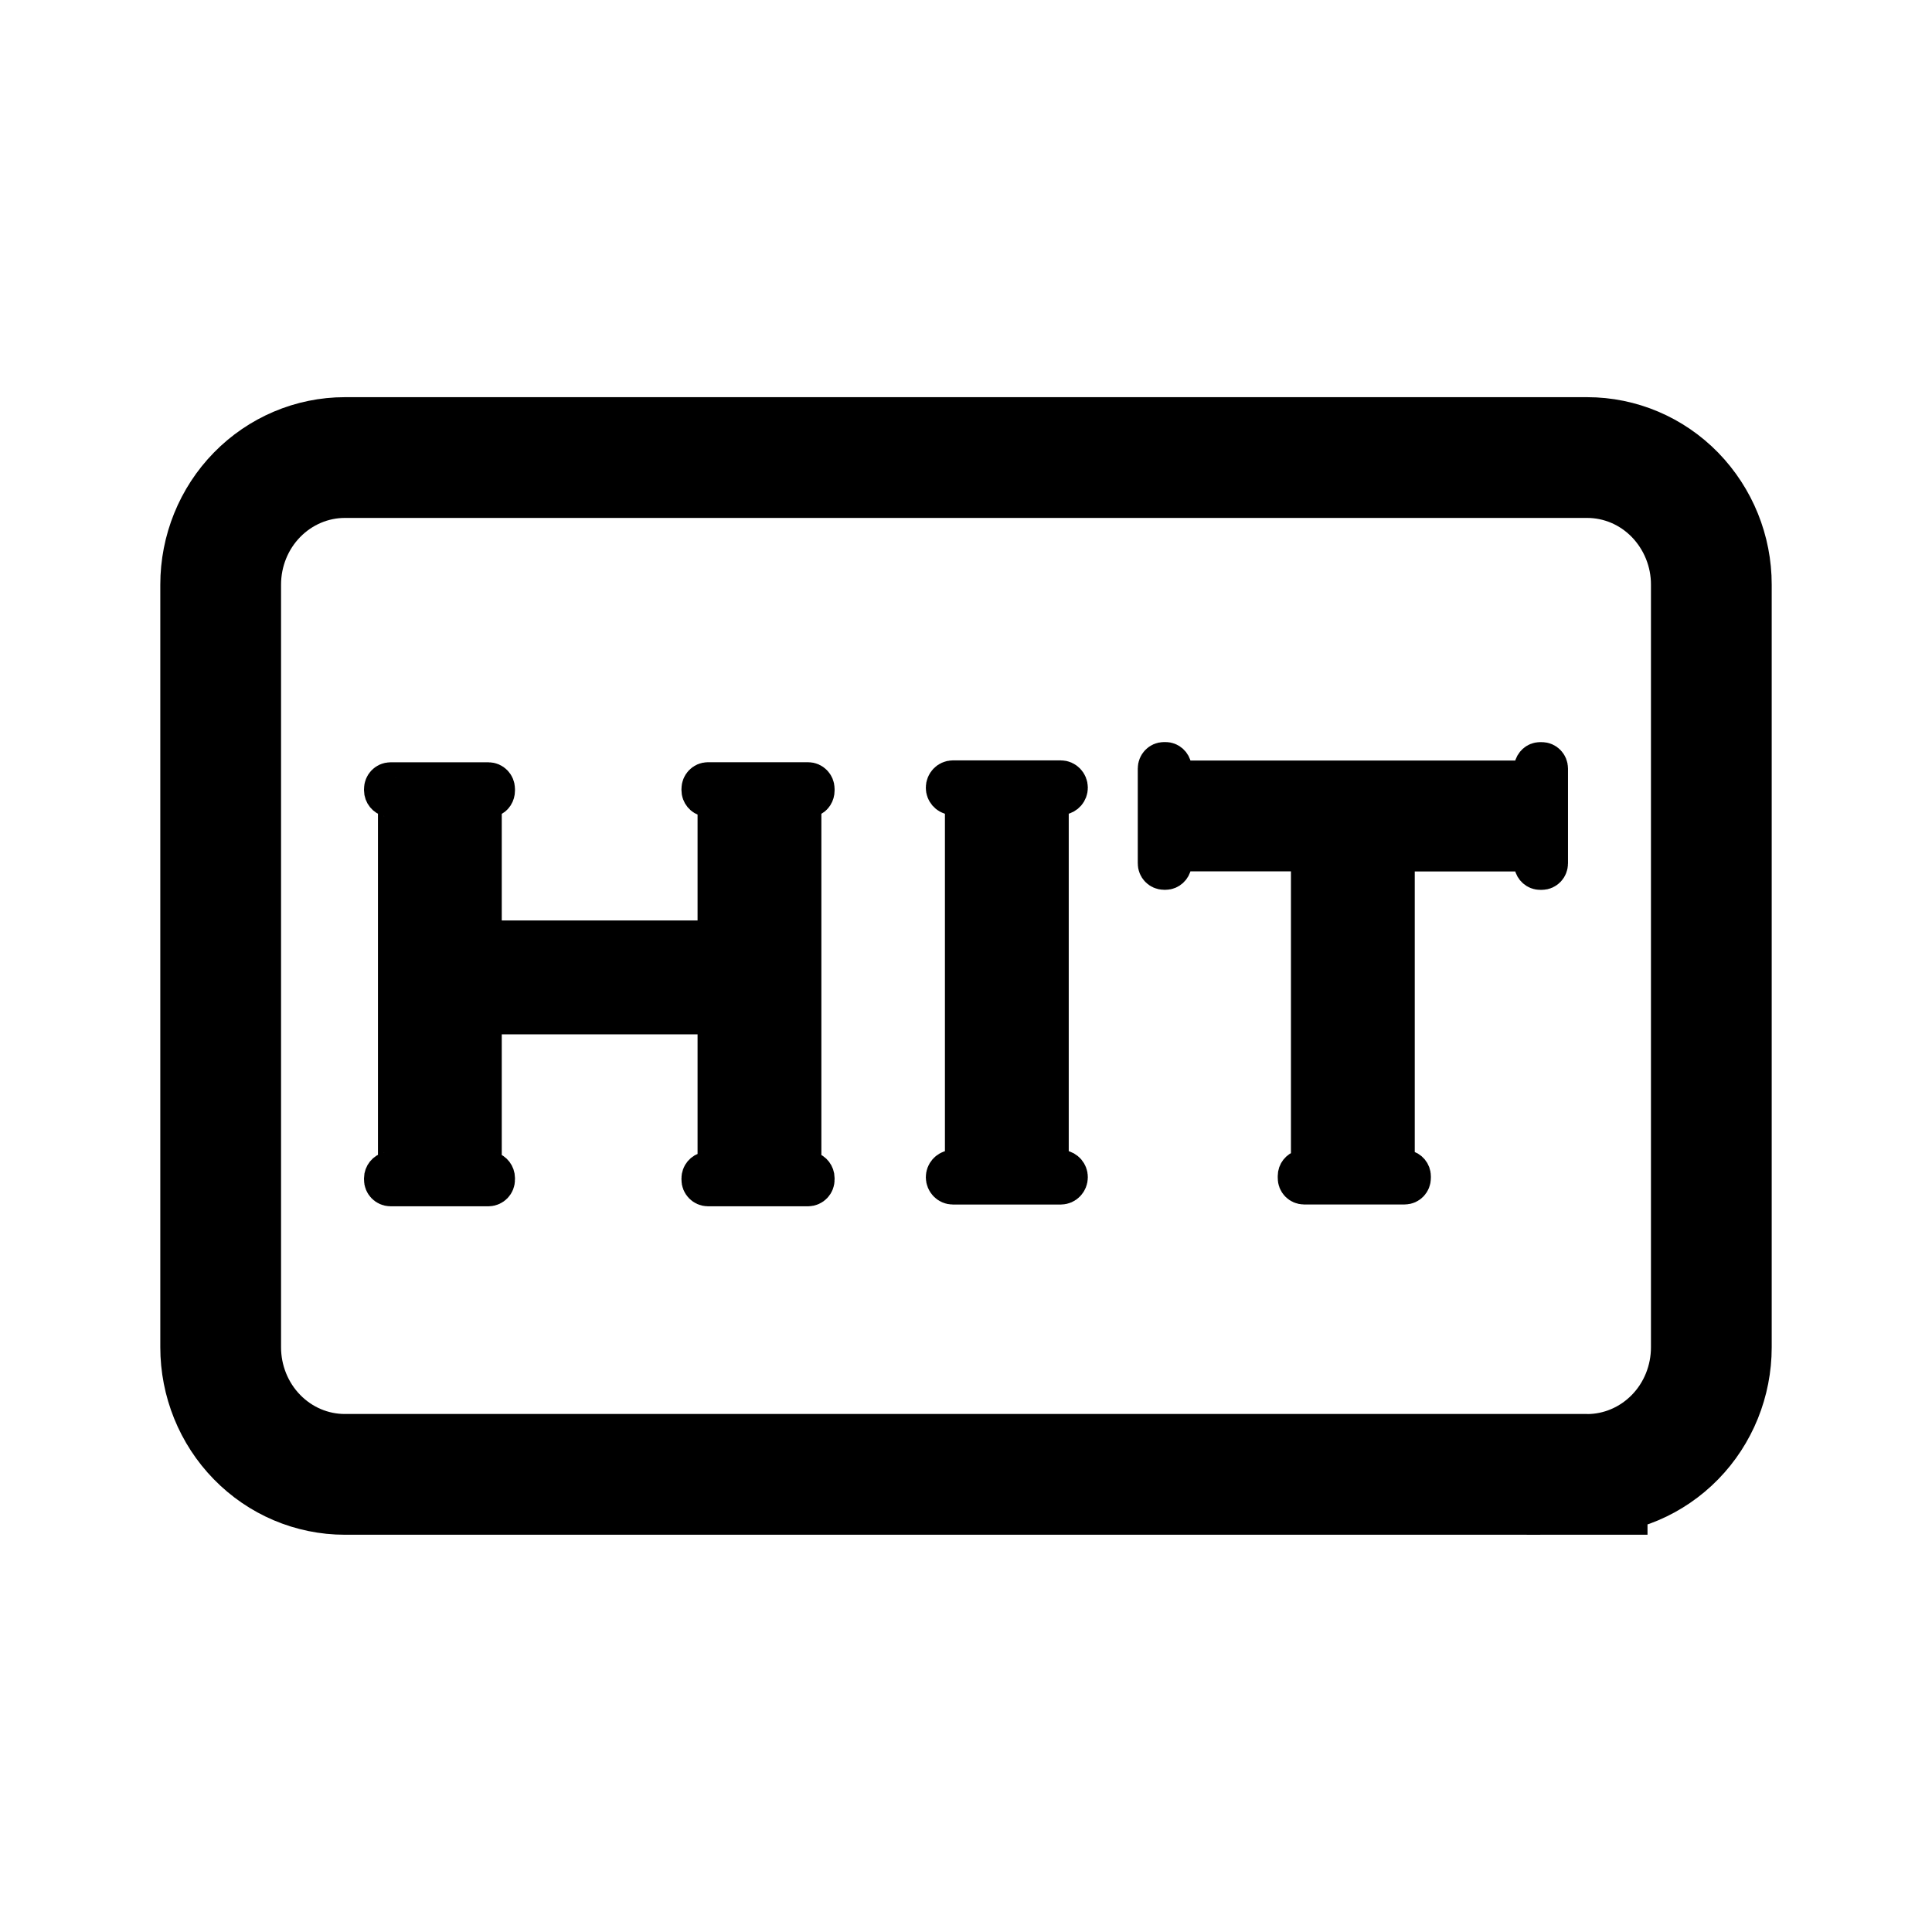
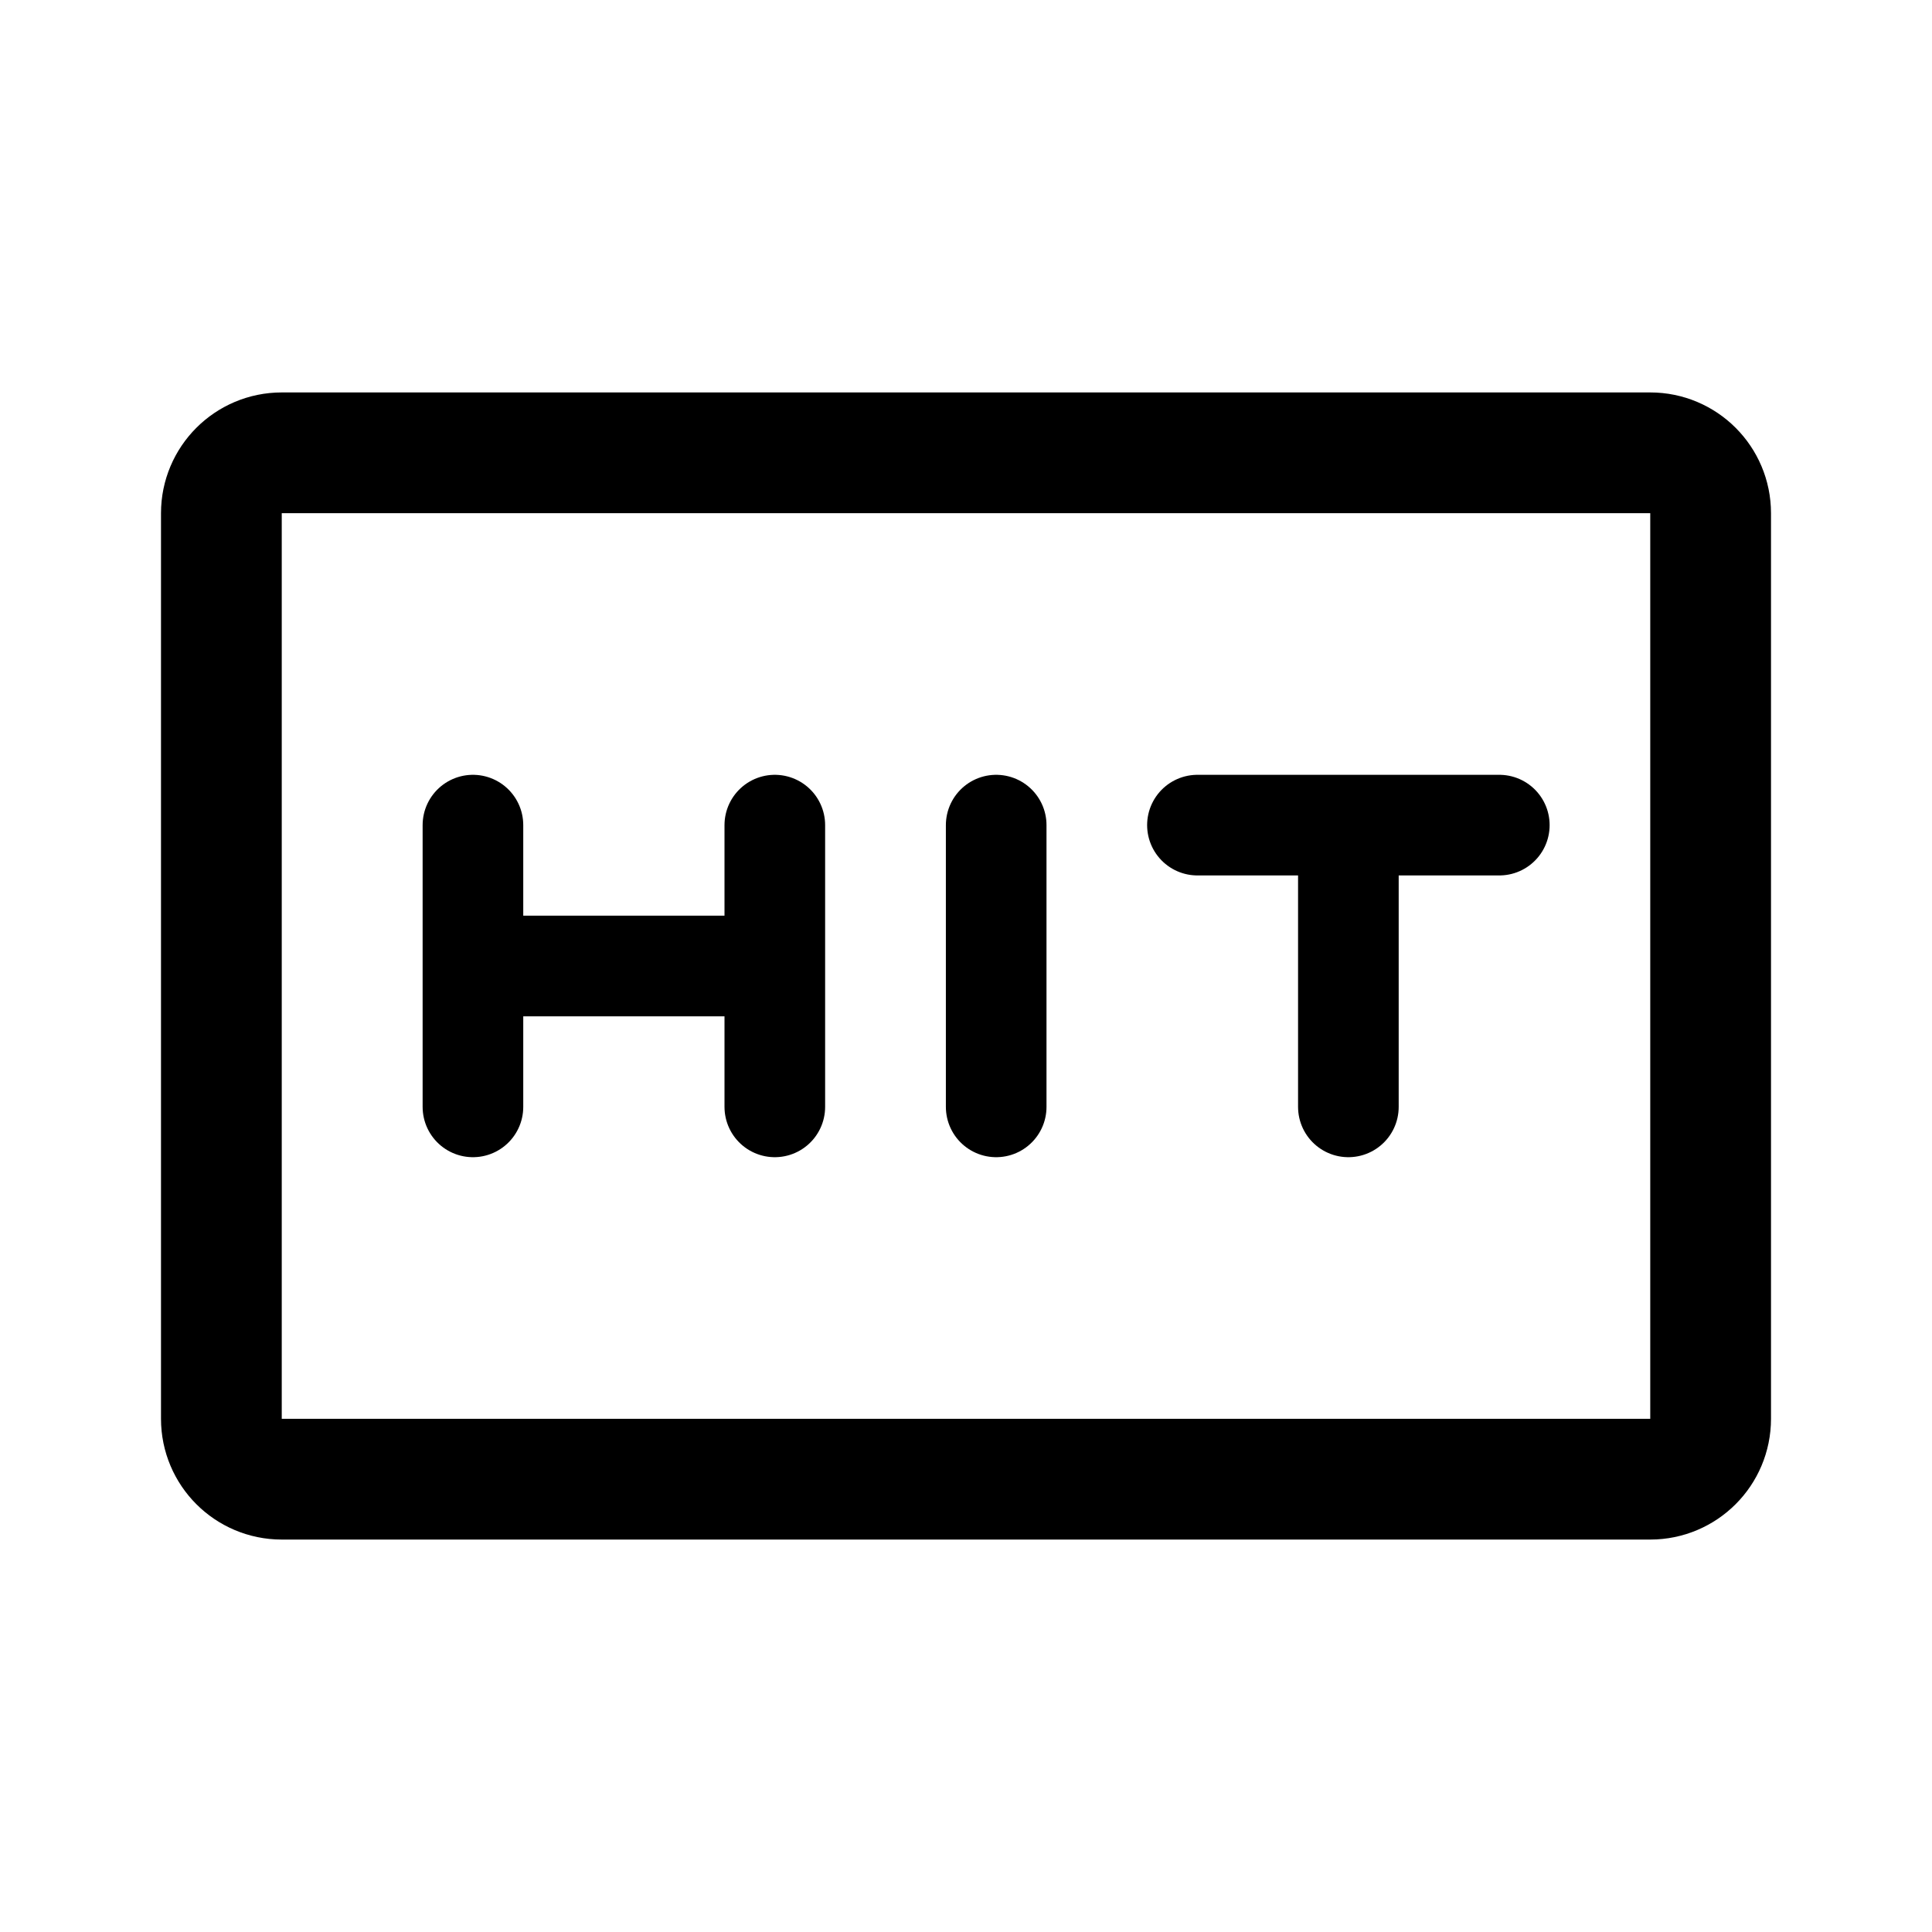
- <svg xmlns="http://www.w3.org/2000/svg" width="192" height="192">
-   <g stroke="#000">
-     <path fill="none" stroke-width="12" d="M157.728 146.521H34.272c-3.278 0-6.413-1.33-8.728-3.702-2.315-2.366-3.614-5.585-3.614-8.93V58.104c0-3.353 1.299-6.565 3.614-8.93 2.315-2.367 5.457-3.703 8.728-3.703h123.456c3.278 0 6.413 1.33 8.728 3.702a12.793 12.793 0 0 1 3.614 8.93v75.791c0 3.353-1.299 6.565-3.614 8.93-2.315 2.367-5.457 3.703-8.728 3.703v-.007z" />
-     <path stroke-width="4" d="M71.323 80.492c0-.75-.356-1.19-1.07-1.33a.652.652 0 0 1-.531-.644v-.112c0-.364.283-.658.632-.658h9.953c.35 0 .633.294.633.658v.161c0 .273-.155.539-.41.623a1.413 1.413 0 0 0-.54.315c-.241.203-.363.532-.363.994v34.637c0 .406.095.735.29.98a.628.628 0 0 0 .175.154c.114.07.235.126.356.16a.68.68 0 0 1 .492.645v.147a.645.645 0 0 1-.633.658h-9.953a.645.645 0 0 1-.632-.658v-.112c0-.322.229-.588.531-.644.714-.14 1.07-.581 1.07-1.33v-13.683a.645.645 0 0 0-.632-.658H48.497a.645.645 0 0 0-.632.658v13.683c0 .406.094.735.29.98a.628.628 0 0 0 .174.154c.115.07.236.126.357.16a.68.68 0 0 1 .491.645v.147a.645.645 0 0 1-.632.658h-9.738a.645.645 0 0 1-.632-.658v-.126a.67.67 0 0 1 .518-.644c.579-.154.868-.588.868-1.316V80.5c0-.728-.29-1.162-.868-1.316a.67.67 0 0 1-.518-.644v-.126c0-.364.282-.658.632-.658h9.738c.35 0 .632.294.632.658v.161c0 .273-.155.539-.41.623a1.413 1.413 0 0 0-.539.315c-.242.203-.363.532-.363.994v12.31c0 .365.283.659.632.659h22.194c.35 0 .632-.294.632-.658V80.492zm22.685 36.499c0-.357.263-.651.606-.707.861-.133 1.292-.574 1.292-1.33V80.317c0-.756-.43-1.197-1.292-1.33a.708.708 0 0 1-.606-.707c0-.392.31-.714.687-.714h10.726c.377 0 .686.322.686.714 0 .357-.262.65-.605.707-.862.133-1.292.574-1.292 1.33v34.637c0 .756.43 1.197 1.292 1.33a.708.708 0 0 1 .605.707c0 .392-.31.714-.686.714H94.695c-.377 0-.687-.322-.687-.714zm44.589-2.037c0 .756.363 1.197 1.09 1.33.29.056.511.308.511.616v.168c0 .35-.269.63-.605.63h-10.007a.616.616 0 0 1-.605-.63v-.203c0-.294.195-.518.464-.61.148-.048.29-.132.41-.23.29-.252.438-.609.438-1.07V85.222c0-.35-.27-.63-.606-.63h-11.413c-.437 0-.875.126-1.312.378-.283.182-.464.49-.538.924-.054.3-.296.532-.593.532h-.154a.616.616 0 0 1-.606-.63v-9.42c0-.35.27-.63.606-.63h.154c.297 0 .539.223.593.531.074.427.255.735.538.924.437.252.875.378 1.312.378h32.348a2.24 2.24 0 0 0 1.238-.378c.323-.189.525-.497.606-.93.06-.295.296-.519.592-.519h.162c.336 0 .605.28.605.63v9.42c0 .35-.269.63-.605.63h-.162c-.29 0-.531-.216-.592-.517-.087-.434-.29-.75-.612-.931a2.248 2.248 0 0 0-1.239-.378h-11.413a.616.616 0 0 0-.605.63v29.738-.02z" />
-   </g>
+ <svg xmlns="http://www.w3.org/2000/svg" width="192" height="192" viewBox="0 0 192 192" fill="none">
+   <path d="M22 141V51a6 6 0 0 1 6-6h136a6 6 0 0 1 6 6v90a6 6 0 0 1-6 6H28a6 6 0 0 1-6-6Z" stroke="#000" stroke-width="12" stroke-linecap="round" />
+   <path d="M47 82v28m30-28v28m22-28v28m35-28v28M47 96h30m42-14h30" stroke="#000" stroke-width="10" stroke-linecap="round" />
</svg>
